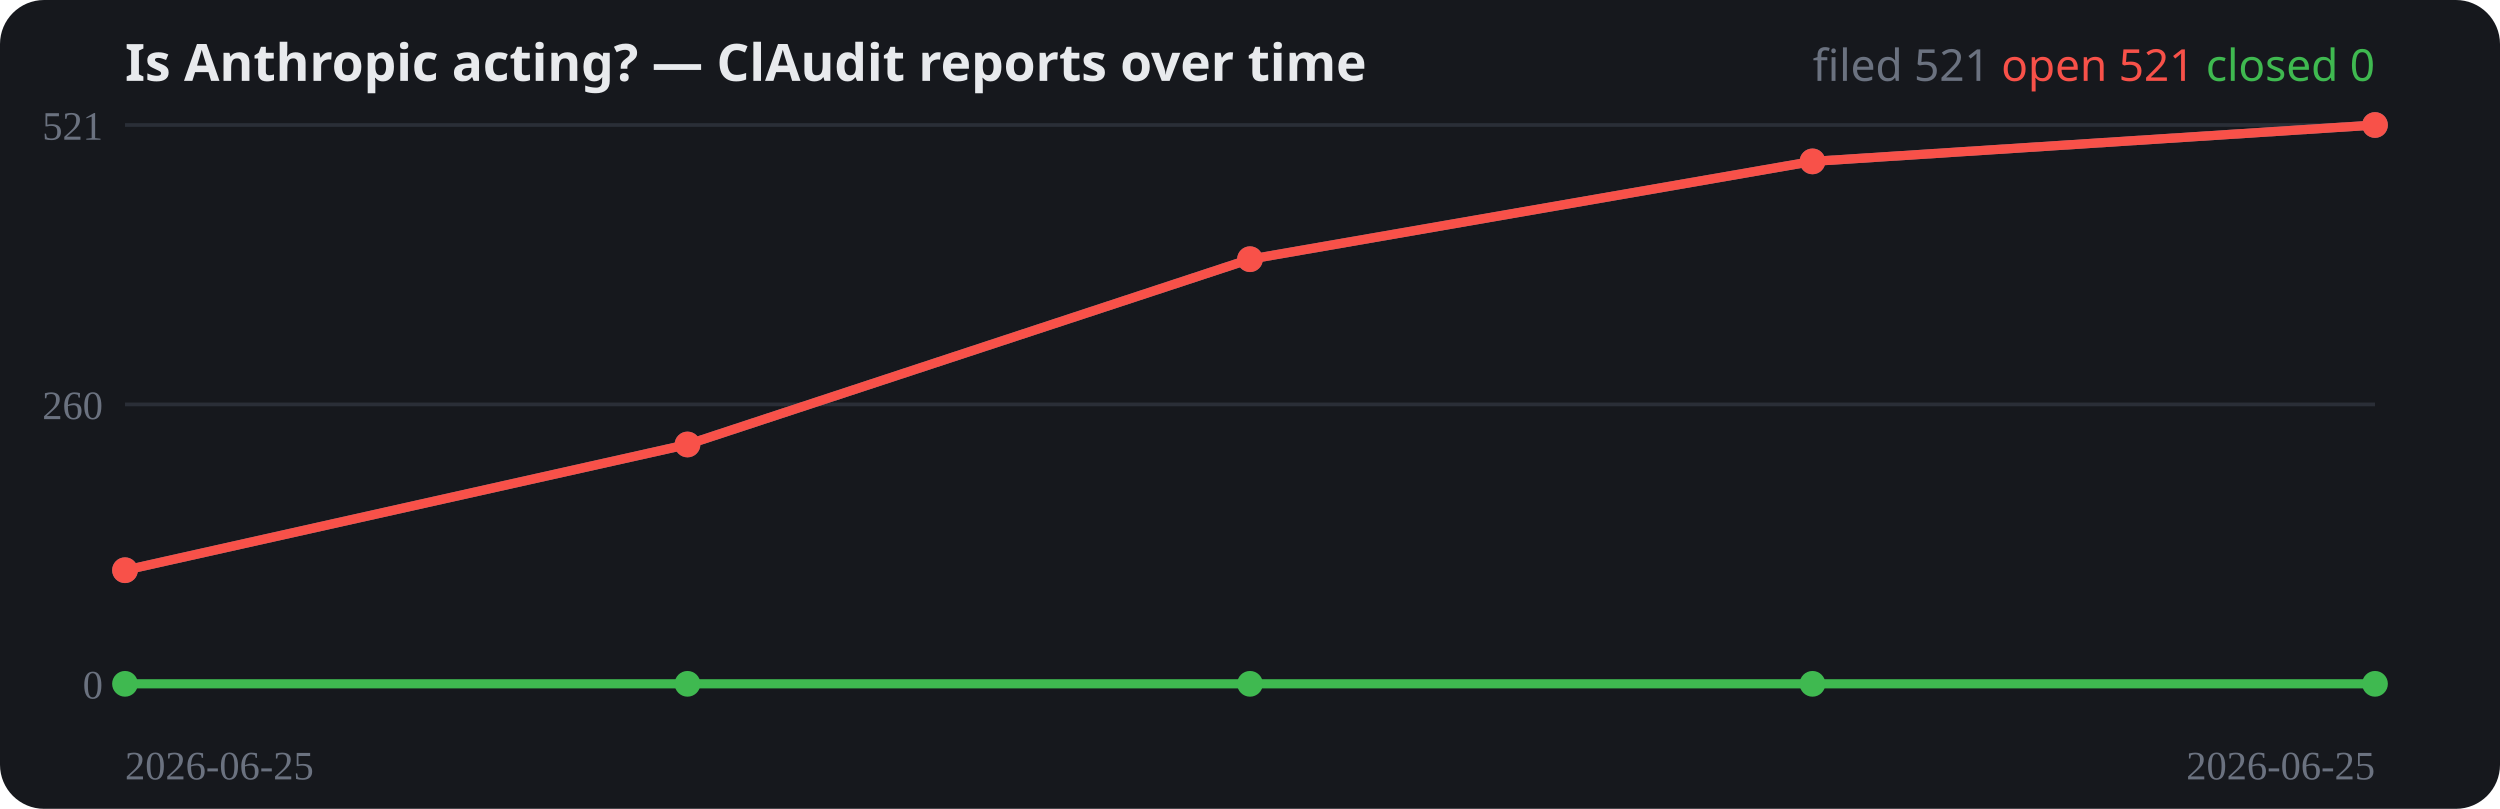
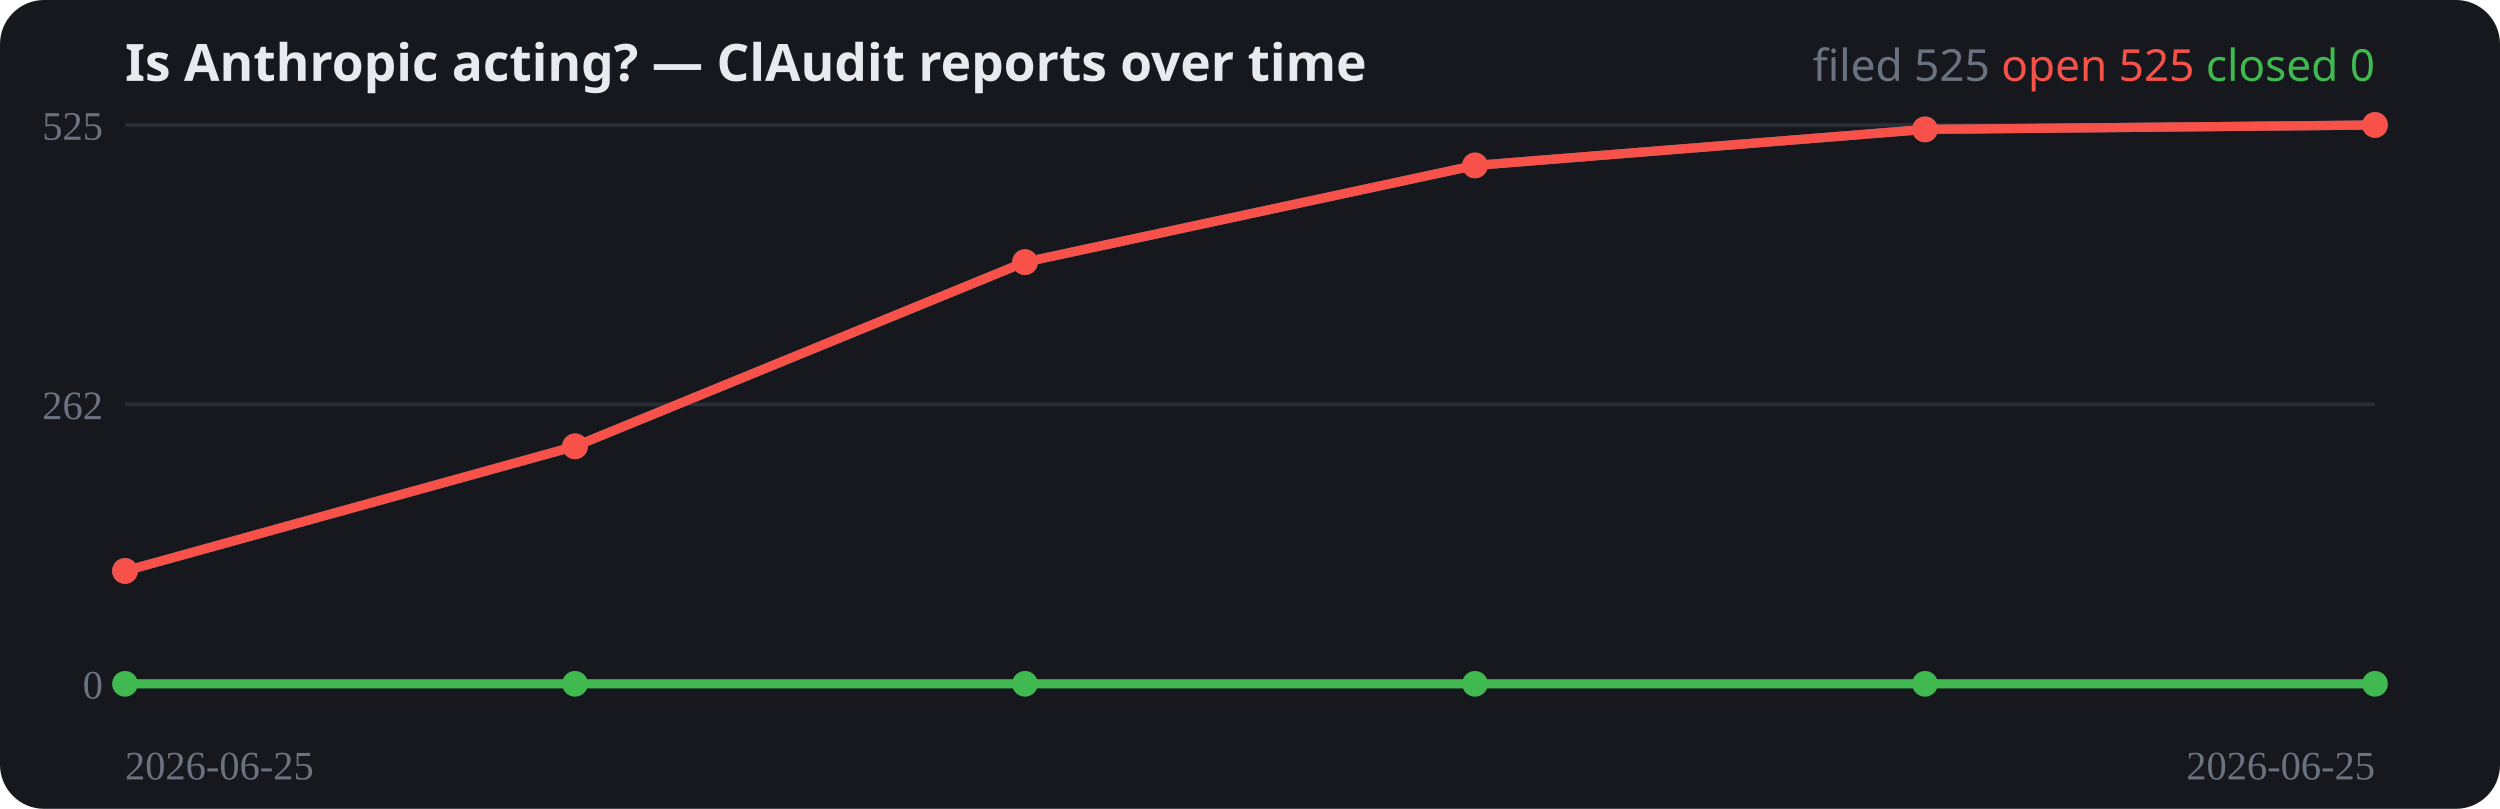
<svg xmlns="http://www.w3.org/2000/svg" width="680" height="220" viewBox="0 0 680 220" role="img">
  <rect width="680" height="220" rx="12" fill="#16181d" />
  <text x="34" y="22" fill="#e8eaed" font-family="system-ui,sans-serif" font-size="14" font-weight="700">Is Anthropic acting? — ClAudit reports over time</text>
  <line x1="34" y1="186.0" x2="646" y2="186.0" stroke="#2a2e37" stroke-width="1" />
  <text x="28" y="190.0" fill="#6b7280" font-size="11" text-anchor="end">0</text>
  <line x1="34" y1="110.0" x2="646" y2="110.0" stroke="#2a2e37" stroke-width="1" />
-   <text x="28" y="114.0" fill="#6b7280" font-size="11" text-anchor="end">260</text>
+   <text x="28" y="114.0" fill="#6b7280" font-size="11" text-anchor="end">262</text>
  <line x1="34" y1="34.0" x2="646" y2="34.0" stroke="#2a2e37" stroke-width="1" />
-   <text x="28" y="38.0" fill="#6b7280" font-size="11" text-anchor="end">521</text>
-   <polyline fill="none" stroke="#6b7280" stroke-width="2.5" stroke-linejoin="round" points="34.0,155.1 187.0,120.9 340.0,70.5 493.0,43.9 646.0,34.0" />
-   <circle cx="34.0" cy="155.1" r="3.5" fill="#6b7280" />
-   <circle cx="187.0" cy="120.9" r="3.5" fill="#6b7280" />
-   <circle cx="340.0" cy="70.5" r="3.5" fill="#6b7280" />
-   <circle cx="493.0" cy="43.9" r="3.5" fill="#6b7280" />
+   <text x="28" y="38.0" fill="#6b7280" font-size="11" text-anchor="end">525</text>
+   <polyline fill="none" stroke="#6b7280" stroke-width="2.5" stroke-linejoin="round" points="34.0,155.3 156.4,121.4 278.8,71.3 401.2,45.0 523.6,35.2 646.0,34.0" />
+   <circle cx="34.0" cy="155.3" r="3.5" fill="#6b7280" />
+   <circle cx="156.4" cy="121.4" r="3.5" fill="#6b7280" />
+   <circle cx="278.8" cy="71.3" r="3.5" fill="#6b7280" />
+   <circle cx="401.2" cy="45.0" r="3.5" fill="#6b7280" />
+   <circle cx="523.6" cy="35.2" r="3.5" fill="#6b7280" />
  <circle cx="646.0" cy="34.0" r="3.5" fill="#6b7280" />
-   <polyline fill="none" stroke="#3fb950" stroke-width="2.5" stroke-linejoin="round" points="34.0,186.0 187.0,186.0 340.0,186.0 493.0,186.0 646.0,186.0" />
+   <polyline fill="none" stroke="#3fb950" stroke-width="2.5" stroke-linejoin="round" points="34.0,186.0 156.4,186.0 278.8,186.0 401.2,186.0 523.6,186.0 646.0,186.0" />
  <circle cx="34.0" cy="186.0" r="3.5" fill="#3fb950" />
-   <circle cx="187.0" cy="186.0" r="3.5" fill="#3fb950" />
-   <circle cx="340.0" cy="186.0" r="3.5" fill="#3fb950" />
-   <circle cx="493.0" cy="186.0" r="3.5" fill="#3fb950" />
+   <circle cx="156.4" cy="186.0" r="3.5" fill="#3fb950" />
+   <circle cx="278.8" cy="186.0" r="3.5" fill="#3fb950" />
+   <circle cx="401.2" cy="186.0" r="3.5" fill="#3fb950" />
+   <circle cx="523.6" cy="186.0" r="3.5" fill="#3fb950" />
  <circle cx="646.0" cy="186.0" r="3.5" fill="#3fb950" />
-   <polyline fill="none" stroke="#f85149" stroke-width="2.5" stroke-linejoin="round" points="34.0,155.1 187.0,120.9 340.0,70.5 493.0,43.9 646.0,34.0" />
-   <circle cx="34.0" cy="155.1" r="3.5" fill="#f85149" />
-   <circle cx="187.0" cy="120.9" r="3.5" fill="#f85149" />
-   <circle cx="340.0" cy="70.5" r="3.5" fill="#f85149" />
-   <circle cx="493.0" cy="43.9" r="3.5" fill="#f85149" />
+   <polyline fill="none" stroke="#f85149" stroke-width="2.5" stroke-linejoin="round" points="34.0,155.3 156.4,121.4 278.8,71.3 401.2,45.0 523.6,35.2 646.0,34.0" />
+   <circle cx="34.0" cy="155.3" r="3.5" fill="#f85149" />
+   <circle cx="156.4" cy="121.4" r="3.5" fill="#f85149" />
+   <circle cx="278.8" cy="71.3" r="3.5" fill="#f85149" />
+   <circle cx="401.2" cy="45.0" r="3.5" fill="#f85149" />
+   <circle cx="523.6" cy="35.2" r="3.5" fill="#f85149" />
  <circle cx="646.0" cy="34.0" r="3.5" fill="#f85149" />
  <text x="34" y="212" fill="#6b7280" font-size="11">2026-06-25</text>
  <text x="646" y="212" fill="#6b7280" font-size="11" text-anchor="end">2026-06-25</text>
  <text x="646" y="22" text-anchor="end" font-family="system-ui,sans-serif" font-size="12">
-     <tspan fill="#6b7280">filed 521</tspan>
-     <tspan fill="#f85149">open 521</tspan>
+     <tspan fill="#6b7280">filed 525</tspan>
+     <tspan fill="#f85149">open 525</tspan>
    <tspan fill="#3fb950">closed 0</tspan>
  </text>
</svg>
